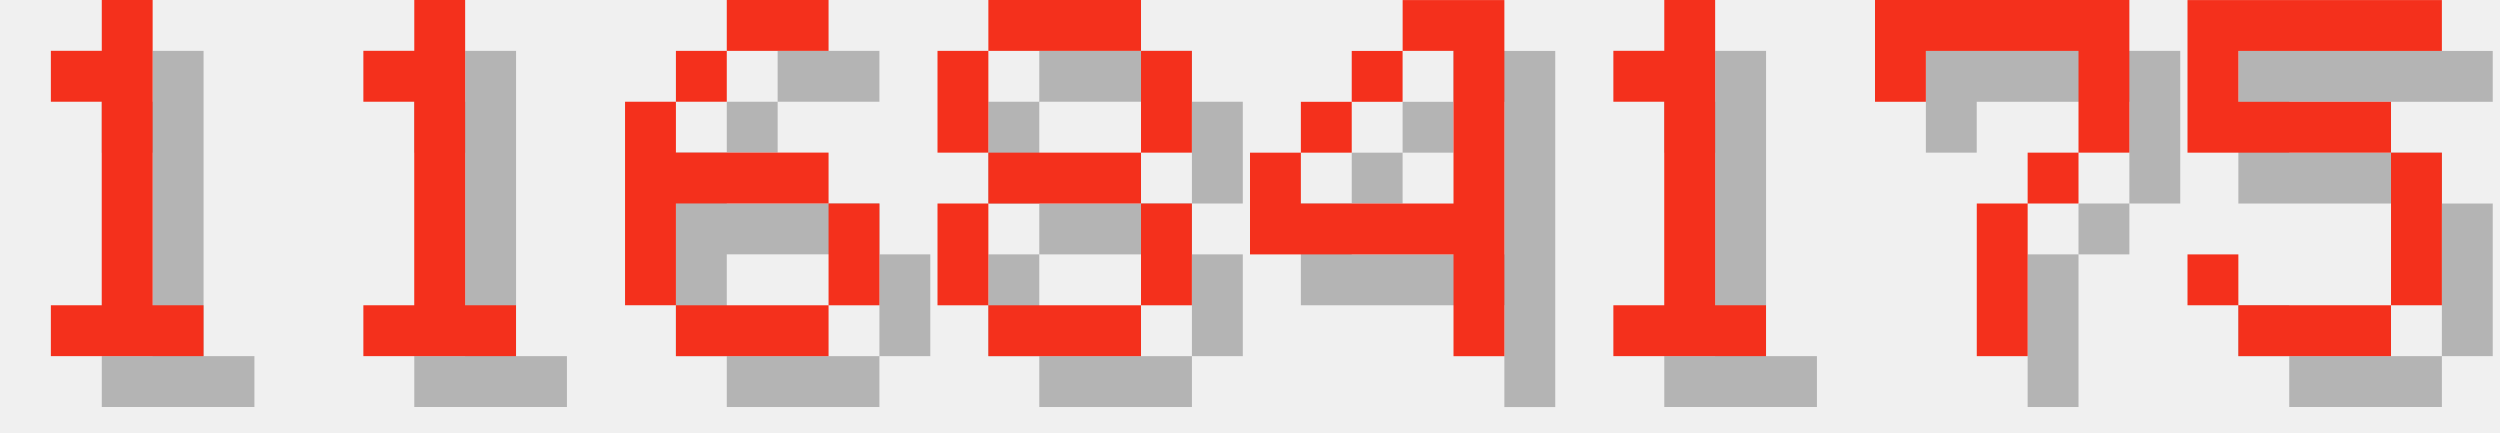
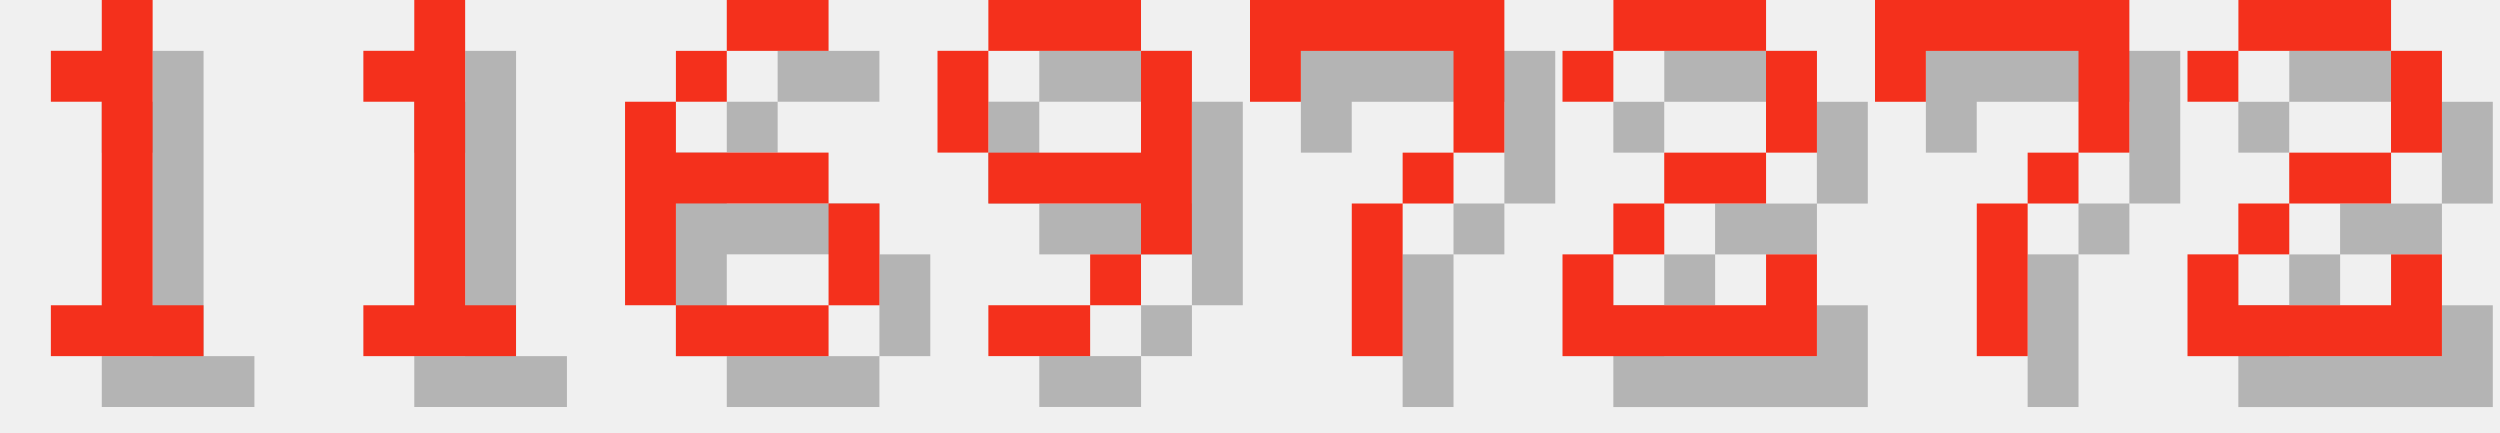
<svg xmlns="http://www.w3.org/2000/svg" version="1.1" width="208.0" height="36">
  <style>
        .text-foreground {
            fill: #F4301C;
        }
        .text-shadow {
            fill: #000000;
            fill-opacity: 0.25;
        }
    </style>
  <g class="digit" id="digit_1" transform="translate(0.0, 0), scale(4)">
    <path id="digit_1_shadow" class="text-shadow" d="m2.117 2.117v1.058h1.058v4.233h-1.058v1.058h3.175v-1.058h-1.058v-6.35h-1.058v1.058h-1.058z" fill-opacity=".5" style="paint-order:stroke fill markers" />
    <path id="digit_1_fg" class="text-foreground" d="m1.058 1.058v1.058h1.058v4.233h-1.058v1.058h3.175v-1.058h-1.058v-6.35h-1.058v1.058h-1.058z" fill="#fff" style="paint-order:stroke fill markers" />
  </g>
  <g class="digit" id="digit_1" transform="translate(26.0, 0), scale(4)">
    <path id="digit_1_shadow" class="text-shadow" d="m2.117 2.117v1.058h1.058v4.233h-1.058v1.058h3.175v-1.058h-1.058v-6.35h-1.058v1.058h-1.058z" fill-opacity=".5" style="paint-order:stroke fill markers" />
    <path id="digit_1_fg" class="text-foreground" d="m1.058 1.058v1.058h1.058v4.233h-1.058v1.058h3.175v-1.058h-1.058v-6.35h-1.058v1.058h-1.058z" fill="#fff" style="paint-order:stroke fill markers" />
  </g>
  <g class="digit" id="digit_6" transform="translate(52.0, 0), scale(4)">
    <path id="digit_6_shadow" class="text-shadow" d="m3.175 1.058v1.058h2.117v-1.058h-2.117zm0 1.058h-1.058v1.058h1.058v-1.058zm-1.058 1.058h-1.058v4.233h1.058v-2.117h3.175v-1.058h-3.175v-1.058zm3.175 2.117v2.117h1.058v-2.117h-1.058zm0 2.117h-3.175v1.058h3.175v-1.058z" fill-opacity=".5" style="paint-order:stroke fill markers" />
    <path id="digit_6_fg" class="text-foreground" d="m2.117 0v1.058h2.117v-1.058h-2.117zm0 1.058h-1.058v1.058h1.058v-1.058zm-1.058 1.058h-1.058v4.233h1.058v-2.117h3.175v-1.058h-3.175v-1.058zm3.175 2.117v2.117h1.058v-2.117h-1.058zm0 2.117h-3.175v1.058h3.175v-1.058z" fill="#fff" style="paint-order:stroke fill markers" />
  </g>
-   <g class="digit" id="digit_8" transform="translate(78.0, 0), scale(4)">
-     <path id="digit_8_shadow" class="text-shadow" d="m2.117 1.058v1.058h3.175v-1.058h-3.175zm3.175 1.058v2.117h1.058v-2.117h-1.058zm0 2.117h-3.175v1.058h3.175v-1.058zm0 1.058v2.117h1.058v-2.117h-1.058zm0 2.117h-3.175v1.058h3.175v-1.058zm-3.175 0v-2.117h-1.058v2.117h1.058zm0-3.175v-2.117h-1.058v2.117h1.058z" fill-opacity=".5" style="paint-order:stroke fill markers" />
-     <path id="digit_8_fg" class="text-foreground" d="m1.058 0v1.058h3.175v-1.058h-3.175zm3.175 1.058v2.117h1.058v-2.117h-1.058zm0 2.117h-3.175v1.058h3.175v-1.058zm0 1.058v2.117h1.058v-2.117h-1.058zm0 2.117h-3.175v1.058h3.175v-1.058zm-3.175 0v-2.117h-1.058v2.117h1.058zm0-3.175v-2.117h-1.058v2.117h1.058z" fill="#fff" style="paint-order:stroke fill markers" />
+   <g class="digit" id="digit_9" transform="translate(78.0, 0), scale(4)">
+     <path id="digit_9_shadow" class="text-shadow" d="m2.117 1.058v1.058h3.175v-1.058h-3.175zm3.175 1.058v2.117h-3.175v1.058h3.175v1.058h1.058v-4.233h-1.058zm0 4.233h-1.058v1.058h1.058v-1.058zm-1.058 1.058h-2.117v1.058h2.117v-1.058zm-2.117-3.175v-2.117h-1.058v2.117h1.058z" fill-opacity=".5" style="paint-order:stroke fill markers" />
+     <path id="digit_9_fg" class="text-foreground" d="m1.058 0v1.058h3.175v-1.058h-3.175zm3.175 1.058v2.117h-3.175v1.058h3.175v1.058h1.058v-4.233h-1.058zm0 4.233h-1.058v1.058h1.058v-1.058zm-1.058 1.058h-2.117v1.058h2.117v-1.058zm-2.117-3.175v-2.117h-1.058v2.117h1.058z" fill="#fff" style="paint-order:stroke fill markers" />
  </g>
-   <g class="digit" id="digit_4" transform="translate(104.0, 0), scale(4)">
-     <path id="digit_4_shadow" class="text-shadow" d="m4.233 1.058v1.058h1.058v3.175h-3.175v-1.058h-1.058v2.117h4.233v2.117h1.058v-7.408h-2.117zm-2.117 3.175h1.058v-1.058h-1.058v1.058zm1.058-1.058h1.058v-1.058h-1.058v1.058z" fill-opacity=".5" style="paint-order:stroke fill markers" />
-     <path id="digit_4_fg" class="text-foreground" d="m3.175 0v1.058h1.058v3.175h-3.175v-1.058h-1.058v2.117h4.233v2.117h1.058v-7.408h-2.117zm-2.117 3.175h1.058v-1.058h-1.058v1.058zm1.058-1.058h1.058v-1.058h-1.058v1.058z" fill="#fff" style="paint-order:stroke fill markers" />
+   <g class="digit" id="digit_7" transform="translate(104.0, 0), scale(4)">
+     <path id="digit_7_shadow" class="text-shadow" d="m1.058 1.058 2e-6 2.117h1.058v-1.058h3.175v1.058l2e-7 1.058h-1.058v1.058h-1.058l4e-7 3.175 1.058 1e-7v-3.175h1.058v-1.058h1.058l5e-7 -1.058v-2.117z" fill-opacity=".5" style="paint-order:stroke fill markers" />
+     <path id="digit_7_fg" class="text-foreground" d="m0 0 2e-6 2.117h1.058v-1.058h3.175v1.058l2e-7 1.058h-1.058v1.058h-1.058l4e-7 3.175 1.058 1e-7v-3.175h1.058v-1.058h1.058l5e-7 -1.058v-2.117z" fill="#fff" style="paint-order:stroke fill markers" />
  </g>
-   <g class="digit" id="digit_1" transform="translate(130.0, 0), scale(4)">
-     <path id="digit_1_shadow" class="text-shadow" d="m2.117 2.117v1.058h1.058v4.233h-1.058v1.058h3.175v-1.058h-1.058v-6.35h-1.058v1.058h-1.058z" fill-opacity=".5" style="paint-order:stroke fill markers" />
-     <path id="digit_1_fg" class="text-foreground" d="m1.058 1.058v1.058h1.058v4.233h-1.058v1.058h3.175v-1.058h-1.058v-6.35h-1.058v1.058h-1.058z" fill="#fff" style="paint-order:stroke fill markers" />
+   <g class="digit" id="digit_2" transform="translate(130.0, 0), scale(4)">
+     <path id="digit_2_shadow" class="text-shadow" d="m1.058 2.117v1.058h1.058v-1.058h3.175v2.117h-2.117v1.058h-1.058v1.058h-1.058v2.117h5.292v-2.117h-1.058v1.058h-3.175v-1.058h1.058v-1.058h2.117v-1.058h1.058v-2.117h-1.058v-1.058h-3.175v1.058h-1.058z" fill-opacity=".5" style="paint-order:stroke fill markers" />
+     <path id="digit_2_fg" class="text-foreground" d="m0 1.058v1.058h1.058v-1.058h3.175v2.117h-2.117v1.058h-1.058v1.058h-1.058v2.117h5.292v-2.117h-1.058v1.058h-3.175v-1.058h1.058v-1.058h2.117v-1.058h1.058v-2.117h-1.058v-1.058h-3.175v1.058h-1.058z" fill="#fff" style="paint-order:stroke fill markers" />
  </g>
  <g class="digit" id="digit_7" transform="translate(156.0, 0), scale(4)">
    <path id="digit_7_shadow" class="text-shadow" d="m1.058 1.058 2e-6 2.117h1.058v-1.058h3.175v1.058l2e-7 1.058h-1.058v1.058h-1.058l4e-7 3.175 1.058 1e-7v-3.175h1.058v-1.058h1.058l5e-7 -1.058v-2.117z" fill-opacity=".5" style="paint-order:stroke fill markers" />
    <path id="digit_7_fg" class="text-foreground" d="m0 0 2e-6 2.117h1.058v-1.058h3.175v1.058l2e-7 1.058h-1.058v1.058h-1.058l4e-7 3.175 1.058 1e-7v-3.175h1.058v-1.058h1.058l5e-7 -1.058v-2.117z" fill="#fff" style="paint-order:stroke fill markers" />
  </g>
-   <g class="digit" id="digit_5" transform="translate(182.0, 0), scale(4)">
-     <path id="digit_5_shadow" class="text-shadow" d="m1.058 1.058v3.175h4.233v3.175h-3.175v-1.058h-1.058v1.058h1.058v1.058h3.175v-1.058h1.058v-3.175h-1.058v-1.058h-3.175v-1.058h4.233v-1.058h-5.292z" fill-opacity=".5" style="paint-order:stroke fill markers" />
-     <path id="digit_5_fg" class="text-foreground" d="m0 0v3.175h4.233v3.175h-3.175v-1.058h-1.058v1.058h1.058v1.058h3.175v-1.058h1.058v-3.175h-1.058v-1.058h-3.175v-1.058h4.233v-1.058h-5.292z" fill="#fff" style="paint-order:stroke fill markers" />
+   <g class="digit" id="digit_2" transform="translate(182.0, 0), scale(4)">
+     <path id="digit_2_shadow" class="text-shadow" d="m1.058 2.117v1.058h1.058v-1.058h3.175v2.117h-2.117v1.058h-1.058v1.058h-1.058v2.117h5.292v-2.117h-1.058v1.058h-3.175v-1.058h1.058v-1.058h2.117v-1.058h1.058v-2.117h-1.058v-1.058h-3.175v1.058h-1.058z" fill-opacity=".5" style="paint-order:stroke fill markers" />
+     <path id="digit_2_fg" class="text-foreground" d="m0 1.058v1.058h1.058v-1.058h3.175v2.117h-2.117v1.058h-1.058v1.058h-1.058v2.117h5.292v-2.117h-1.058v1.058h-3.175v-1.058h1.058v-1.058h2.117v-1.058h1.058v-2.117h-1.058v-1.058h-3.175v1.058h-1.058z" fill="#fff" style="paint-order:stroke fill markers" />
  </g>
</svg>
